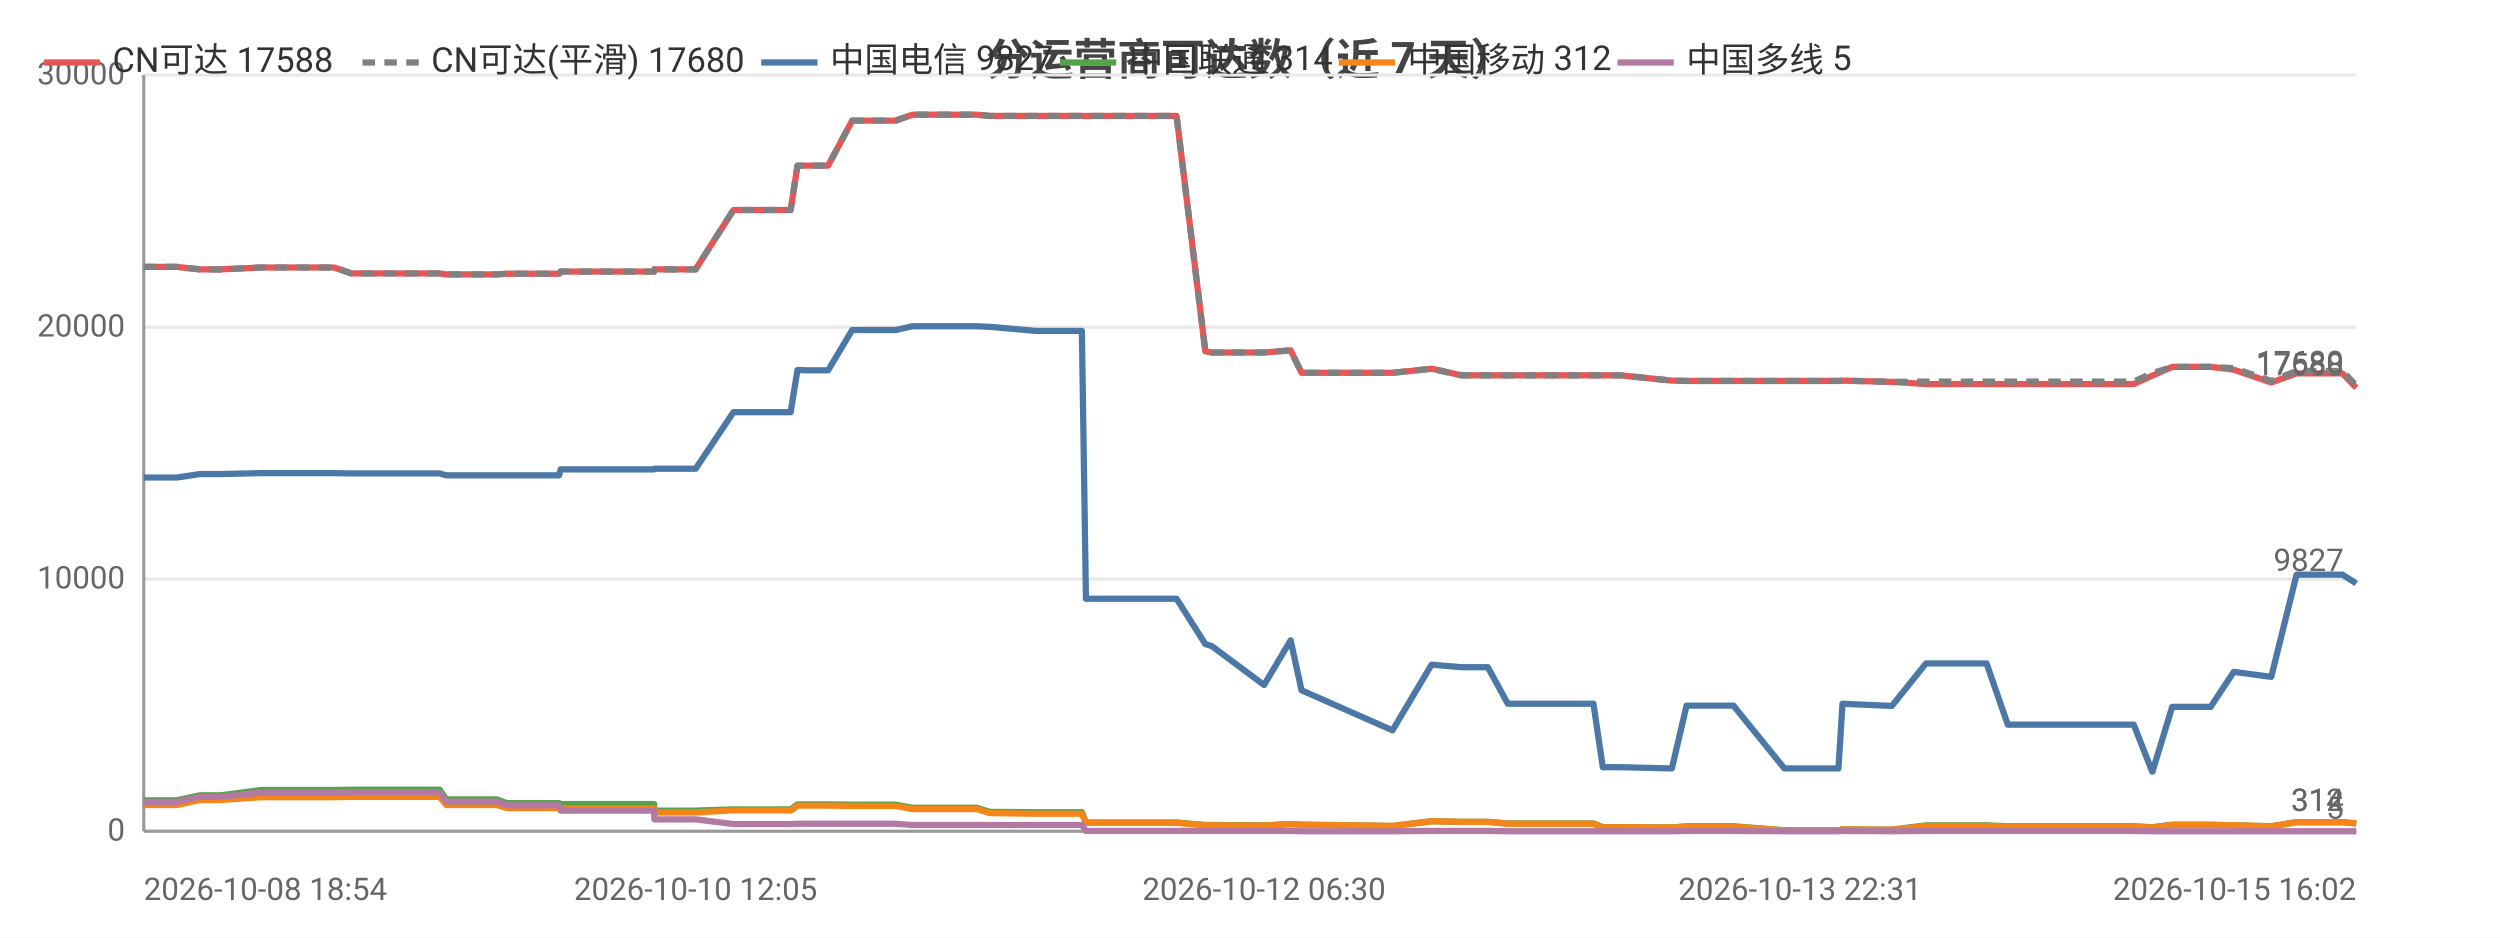
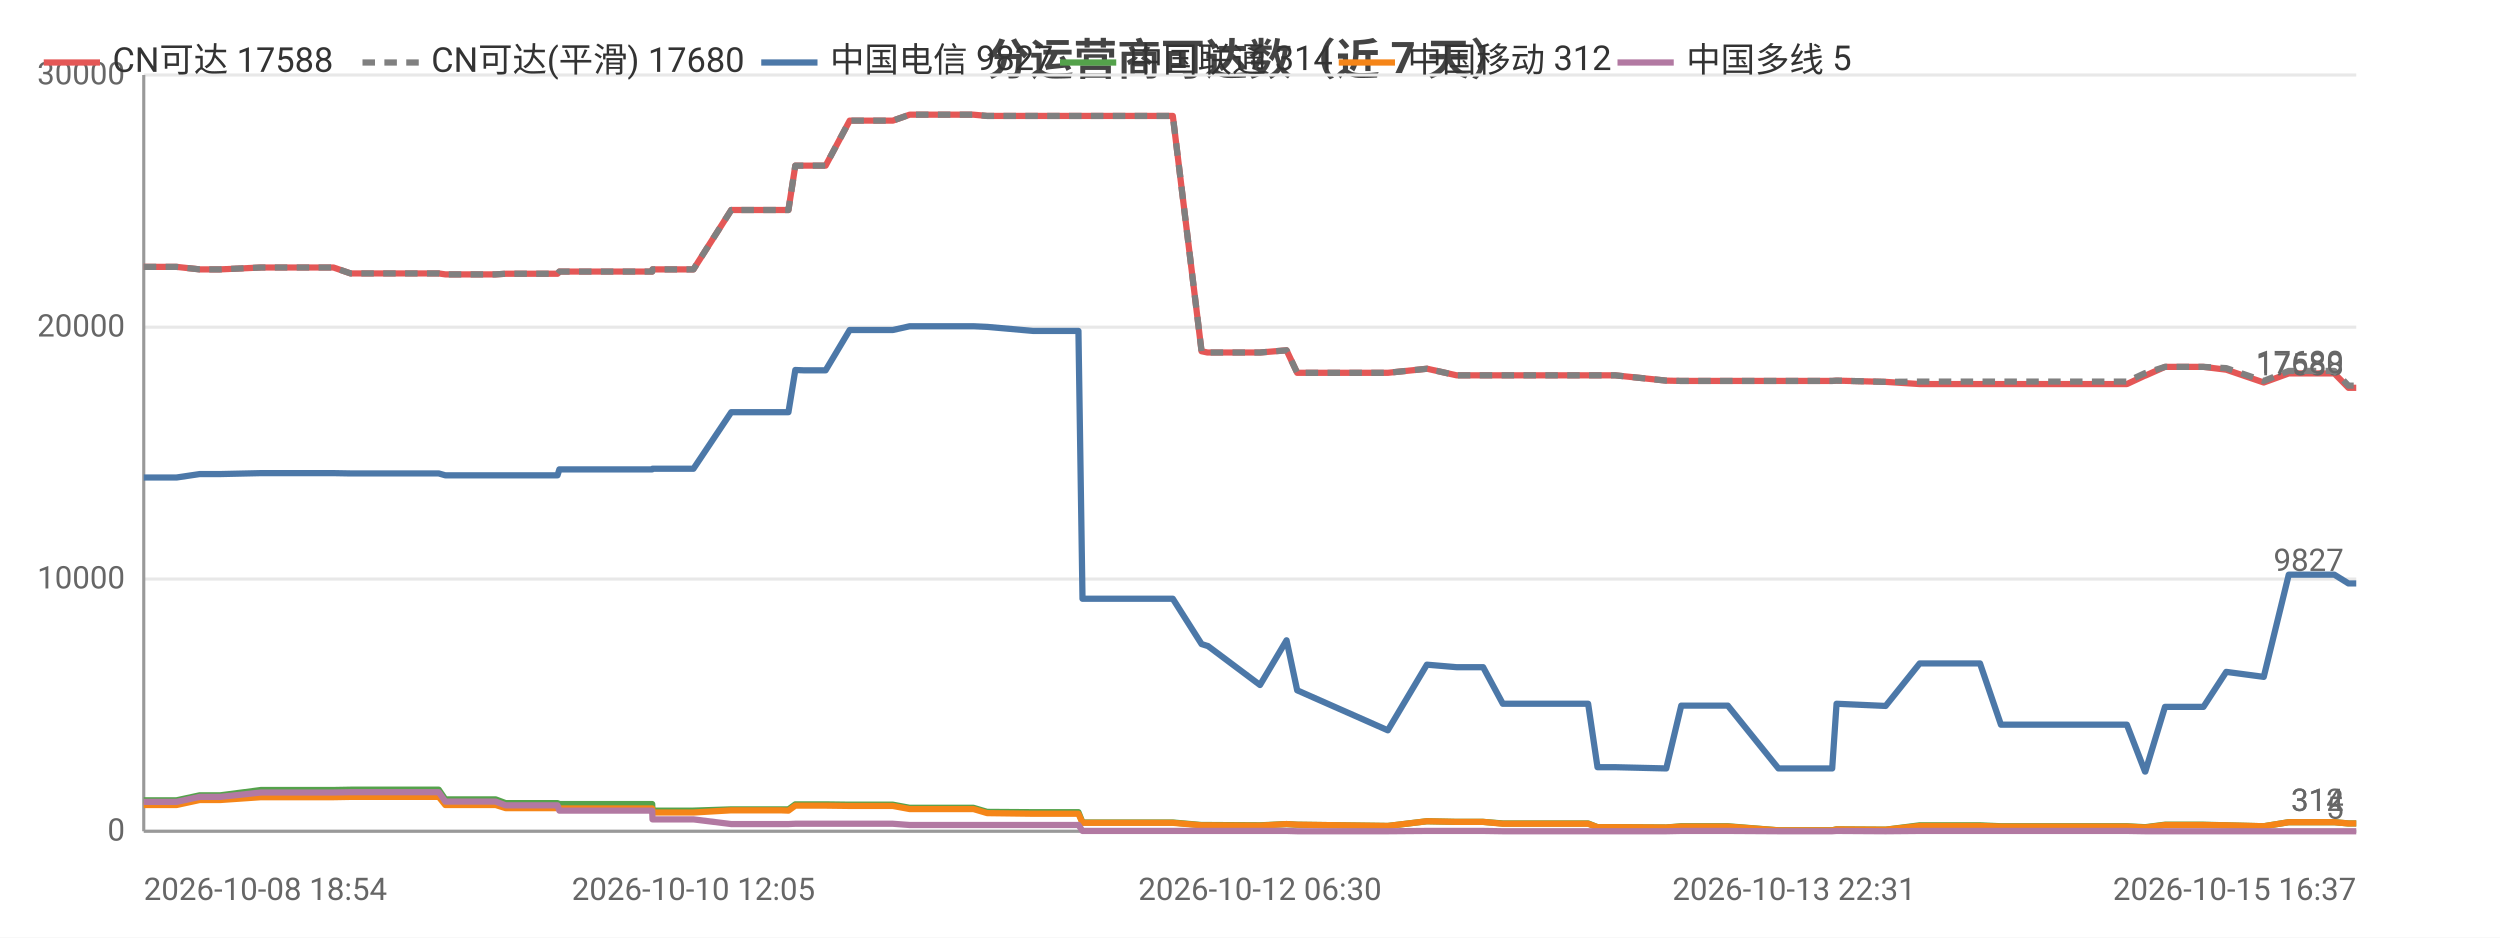
<svg xmlns="http://www.w3.org/2000/svg" width="800" height="300" viewBox="0 0 800 300">
  <rect width="800" height="300" fill="#ffffff" />
  <style>text{font-family:system-ui,-apple-system,'Segoe UI',Roboto,'PingFang SC','Microsoft YaHei','Noto Sans CJK SC',sans-serif}.g{stroke:#e8e8e8;stroke-width:1}.a{stroke:#999;stroke-width:1}.t{font-size:10px;fill:#666}.m{font-size:10px;text-anchor:middle;fill:#666}.e{font-size:10px;text-anchor:end;fill:#666}.l{font-size:11px;fill:#333}.tt{font-size:14px;font-weight:600;text-anchor:middle;fill:#444}.em{font-size:13px;text-anchor:middle;fill:#999}</style>
  <text class="tt" x="400.0" y="24">分运营商可达数（近 7 天）</text>
  <line class="g" x1="46" y1="266" x2="754" y2="266" />
  <text class="e" x="40" y="269">0</text>
  <line class="g" x1="46" y1="185.3" x2="754" y2="185.3" />
  <text class="e" x="40" y="188.3">10000</text>
  <line class="g" x1="46" y1="104.7" x2="754" y2="104.7" />
  <text class="e" x="40" y="107.7">20000</text>
  <line class="g" x1="46" y1="24" x2="754" y2="24" />
  <text class="e" x="40" y="27">30000</text>
  <line class="a" x1="46" y1="24" x2="46" y2="266" />
  <line class="a" x1="46" y1="266" x2="754" y2="266" />
-   <polyline fill="none" stroke="#e45756" stroke-width="2" stroke-linejoin="round" points="46,85.4 46.1,85.4 51.2,85.4 54.3,85.4 54.4,85.4 56.6,85.4 63.9,86.2 64.0,86.2 70.6,86.2 83.6,85.6 83.7,85.6 96.8,85.6 104.8,85.6 106.9,85.6 112.5,87.5 112.5,87.5 134.5,87.5 140.7,87.5 140.7,87.5 142.8,87.8 142.9,87.8 142.9,87.8 159.0,87.8 162.2,87.6 162.3,87.6 165.7,87.6 167.9,87.6 178.9,87.6 179.4,86.9 179.5,86.9 193.0,86.9 193.1,86.9 195.1,86.9 209.3,86.9 209.4,86.2 209.5,86.2 220.0,86.2 222.6,86.2 234.7,67.2 234.7,67.2 239.1,67.2 250.4,67.2 250.4,67.2 253.0,67.2 255.2,53.0 255.3,53.0 257.9,53.0 262.0,53.0 265.0,53.0 272.7,38.6 272.7,38.6 272.9,38.6 283.6,38.6 283.7,38.6 286.6,38.6 292.0,36.7 292.0,36.7 301.2,36.7 309.8,36.7 312.5,36.7 316.8,37.1 316.9,37.1 331.6,37.1 346.2,37.1 347.5,37.1 348.7,37.1 355.8,37.1 360.9,37.1 366.6,37.1 369.1,37.1 376.5,37.1 385.7,112.4 385.7,112.4 387.7,112.8 387.7,112.8 404.5,112.8 413.0,112.1 416.5,119.3 445.6,119.3 458.1,118.0 458.2,118.0 467.6,120.1 467.6,120.1 476.1,120.1 482.5,120.1 488.3,120.1 509.9,120.1 512.9,120.1 518.5,120.1 535.0,121.8 539.7,121.9 539.8,121.9 548.2,121.9 549.9,121.9 554.7,121.9 571.0,121.9 571.8,121.9 576.0,121.9 588.3,121.9 589.6,121.8 605.4,122.2 605.4,122.2 616.3,122.9 616.4,122.9 616.7,122.9 623.2,122.9 635.7,122.9 642.5,122.9 647.4,122.9 657.8,122.9 658.6,122.9 663.3,122.9 669.1,122.9 672.9,122.9 682.8,122.9 688.7,120.2 688.8,120.2 695.1,117.4 695.1,117.4 698.9,117.4 707.4,117.4 714.8,118.3 714.8,118.3 726.8,122.4 734.9,119.5 734.9,119.5 737.2,119.5 737.2,119.5 738.8,119.5 739.8,119.5 741.3,119.5 744.7,119.5 749.6,119.5 754,124.1" />
+   <polyline fill="none" stroke="#e45756" stroke-width="2" stroke-linejoin="round" points="46,85.4 46.1,85.4 51.2,85.4 54.3,85.4 54.3,85.4 56.5,85.4 63.9,86.2 63.9,86.2 70.5,86.2 83.5,85.6 83.5,85.6 96.6,85.6 104.5,85.6 106.7,85.6 112.2,87.5 112.3,87.5 134.2,87.5 140.3,87.5 140.4,87.5 142.5,87.8 142.5,87.8 142.6,87.8 158.6,87.8 161.8,87.6 161.9,87.6 165.3,87.6 167.5,87.6 178.4,87.6 179.0,86.9 179.0,86.9 192.5,86.9 192.5,86.9 194.5,86.9 208.7,86.9 208.8,86.2 208.9,86.2 219.4,86.2 221.9,86.2 234.0,67.2 234.1,67.2 238.4,67.2 249.7,67.2 249.7,67.2 252.3,67.2 254.5,53.0 254.6,53.0 257.1,53.0 261.3,53.0 264.2,53.0 271.9,38.6 271.9,38.6 272.1,38.6 282.8,38.6 282.8,38.6 285.7,38.6 291.1,36.7 291.2,36.7 300.3,36.7 308.8,36.7 311.5,36.7 315.9,37.1 315.9,37.1 330.6,37.1 345.1,37.1 346.4,37.1 347.6,37.1 354.7,37.1 359.8,37.1 365.5,37.1 367.9,37.1 375.3,37.1 384.5,112.4 384.5,112.4 386.4,112.8 386.5,112.8 403.2,112.8 411.7,112.1 415.1,119.3 444.1,119.3 456.6,118.0 456.7,118.0 466.1,120.1 466.1,120.1 474.6,120.1 480.9,120.1 486.7,120.1 508.2,120.1 511.2,120.1 516.8,120.1 533.2,121.8 538.0,121.9 538.0,121.9 546.4,121.9 548.1,121.9 552.9,121.9 569.1,121.9 569.9,121.9 574.1,121.9 586.3,121.9 587.7,121.8 603.4,122.2 603.4,122.2 614.3,122.9 614.3,122.9 614.7,122.9 621.1,122.9 633.6,122.9 640.3,122.9 645.3,122.9 655.7,122.9 656.4,122.9 661.1,122.9 666.9,122.9 670.7,122.9 680.6,122.9 686.4,120.2 686.5,120.2 692.8,117.4 692.8,117.4 696.5,117.4 705.1,117.4 712.4,118.3 712.4,118.3 724.4,122.4 732.4,119.5 732.5,119.5 734.7,119.5 734.8,119.5 736.3,119.5 737.3,119.5 738.8,119.5 742.2,119.5 747.0,119.5 751.5,124.1 754,124.1" />
  <text class="t" x="750" y="120.1" text-anchor="end" fill="#e45756">17588</text>
-   <polyline fill="none" stroke="#808080" stroke-width="2" stroke-dasharray="4,3" stroke-linejoin="round" points="46,85.4 46.1,85.4 51.2,85.4 54.3,85.4 54.4,85.4 56.6,85.4 63.9,86.2 64.0,86.2 70.6,86.2 83.6,85.6 83.7,85.6 96.8,85.6 104.8,85.6 106.9,85.6 112.5,87.5 112.5,87.5 134.5,87.5 140.7,87.5 140.7,87.5 142.8,87.8 142.9,87.8 142.9,87.8 159.0,87.8 162.2,87.6 162.3,87.6 165.7,87.6 167.9,87.6 178.9,87.6 179.4,86.9 179.5,86.9 193.0,86.9 193.1,86.9 195.1,86.9 209.3,86.9 209.4,86.2 209.5,86.2 220.0,86.2 222.6,86.2 234.7,67.2 234.7,67.2 239.1,67.2 250.4,67.2 250.4,67.2 253.0,67.2 255.2,53.0 255.3,53.0 257.9,53.0 262.0,53.0 265.0,53.0 272.7,38.6 272.7,38.6 272.9,38.6 283.6,38.6 283.7,38.6 286.6,38.6 292.0,36.7 292.0,36.7 301.2,36.7 309.8,36.7 312.5,36.7 316.8,37.1 316.9,37.1 331.6,37.1 346.2,37.1 347.5,37.1 348.7,37.1 355.8,37.1 360.9,37.1 366.6,37.1 369.1,37.1 376.5,37.1 385.7,112.4 385.7,112.4 387.7,112.8 387.7,112.8 404.5,112.8 413.0,112.1 416.5,119.3 445.6,119.3 458.1,118.0 458.2,118.0 467.6,120.1 467.6,120.1 476.1,120.1 482.5,120.1 488.3,120.1 509.9,120.1 512.9,120.1 518.5,120.1 535.0,121.8 539.7,121.9 539.8,121.9 548.2,121.9 549.9,121.9 554.7,121.9 571.0,121.9 571.8,121.9 576.0,121.9 588.3,121.9 589.6,121.8 605.4,122.2 605.4,122.2 616.3,122.1 616.4,122.1 616.7,122.1 623.2,122.1 635.7,122.1 642.5,122.1 647.4,122.1 657.8,122.1 658.6,122.1 663.3,122.1 669.1,122.1 672.9,122.1 682.8,122.1 688.7,119.4 688.8,119.4 695.1,117.4 695.1,117.4 698.9,117.4 707.4,117.4 714.8,117.8 714.8,117.8 726.8,121.9 734.9,118.7 734.9,118.7 737.2,118.7 737.2,118.7 738.8,118.7 739.8,118.7 741.3,118.7 744.7,118.7 749.6,118.7 754,123.4" />
+   <polyline fill="none" stroke="#808080" stroke-width="2" stroke-dasharray="4,3" stroke-linejoin="round" points="46,85.4 46.1,85.4 51.2,85.4 54.3,85.4 54.3,85.4 56.5,85.4 63.9,86.2 63.9,86.2 70.5,86.2 83.5,85.6 83.5,85.6 96.6,85.6 104.5,85.6 106.7,85.6 112.2,87.5 112.3,87.5 134.2,87.5 140.3,87.5 140.4,87.5 142.5,87.8 142.5,87.8 142.6,87.8 158.6,87.8 161.8,87.6 161.9,87.6 165.3,87.6 167.5,87.6 178.4,87.6 179.0,86.9 179.0,86.9 192.5,86.9 192.5,86.9 194.5,86.9 208.7,86.9 208.8,86.2 208.9,86.2 219.4,86.2 221.9,86.2 234.0,67.2 234.1,67.2 238.4,67.2 249.7,67.2 249.7,67.2 252.3,67.2 254.5,53.0 254.6,53.0 257.1,53.0 261.3,53.0 264.2,53.0 271.9,38.6 271.9,38.6 272.1,38.6 282.8,38.6 282.8,38.6 285.7,38.6 291.1,36.7 291.2,36.7 300.3,36.7 308.8,36.7 311.5,36.7 315.9,37.1 315.9,37.1 330.6,37.1 345.1,37.1 346.4,37.1 347.6,37.1 354.7,37.1 359.8,37.1 365.5,37.1 367.9,37.1 375.3,37.1 384.5,112.4 384.5,112.4 386.4,112.8 386.5,112.8 403.2,112.8 411.7,112.1 415.1,119.3 444.1,119.3 456.6,118.0 456.7,118.0 466.1,120.1 466.1,120.1 474.6,120.1 480.9,120.1 486.7,120.1 508.2,120.1 511.2,120.1 516.8,120.1 533.2,121.8 538.0,121.9 538.0,121.9 546.4,121.9 548.1,121.9 552.9,121.9 569.1,121.9 569.9,121.9 574.1,121.9 586.3,121.9 587.7,121.8 603.4,122.2 603.4,122.2 614.3,122.1 614.3,122.1 614.7,122.1 621.1,122.1 633.6,122.1 640.3,122.1 645.3,122.1 655.7,122.1 656.4,122.1 661.1,122.1 666.9,122.1 670.7,122.1 680.6,122.1 686.4,119.4 686.5,119.4 692.8,117.4 692.8,117.4 696.5,117.4 705.1,117.4 712.4,117.8 712.4,117.8 724.4,121.9 732.4,118.7 732.5,118.7 734.7,118.7 734.8,118.7 736.3,118.7 737.3,118.7 738.8,118.7 742.2,118.7 747.0,118.7 751.5,123.4 754,123.4" />
  <text class="t" x="750" y="119.4" text-anchor="end" fill="#808080">17680</text>
-   <polyline fill="none" stroke="#4c78a8" stroke-width="2" stroke-linejoin="round" points="46,152.8 46.1,152.8 51.2,152.8 54.3,152.8 54.4,152.8 56.6,152.8 63.9,151.7 64.0,151.7 70.6,151.7 83.6,151.4 83.7,151.4 96.8,151.4 104.8,151.4 106.9,151.4 112.5,151.5 112.5,151.5 134.5,151.5 140.7,151.5 140.7,151.5 142.8,152.1 142.9,152.1 142.9,152.1 159.0,152.1 162.2,152.1 162.3,152.1 165.7,152.1 167.9,152.1 178.9,152.1 179.4,150.2 179.5,150.2 193.0,150.2 193.1,150.2 195.1,150.2 209.3,150.2 209.4,150.0 209.5,150.0 220.0,150.0 222.6,150.0 234.7,131.9 234.7,131.9 239.1,131.9 250.4,131.9 250.4,131.9 253.0,131.9 255.2,118.4 255.3,118.4 257.9,118.5 262.0,118.5 265.0,118.5 272.7,105.6 272.7,105.6 272.9,105.6 283.6,105.6 283.7,105.6 286.6,105.6 292.0,104.4 292.0,104.4 301.2,104.4 309.8,104.4 312.5,104.4 316.8,104.6 316.9,104.6 331.6,105.9 346.2,105.9 347.5,191.6 348.7,191.6 355.8,191.6 360.9,191.6 366.6,191.6 369.1,191.6 376.5,191.6 385.7,206.1 385.7,206.1 387.7,206.7 387.7,206.7 404.5,219.2 413.0,204.9 416.5,220.9 445.6,233.7 458.1,212.7 458.2,212.7 467.6,213.5 467.6,213.5 476.1,213.5 482.5,225.2 488.3,225.2 509.9,225.2 512.9,245.5 518.5,245.5 535.0,245.9 539.7,225.8 539.8,225.8 548.2,225.8 549.9,225.8 554.7,225.8 571.0,245.9 571.8,245.9 576.0,245.9 588.3,245.9 589.6,225.2 605.4,225.9 605.4,225.9 616.3,212.3 616.4,212.3 616.7,212.3 623.2,212.3 635.7,212.3 642.5,231.9 647.4,231.9 657.8,231.9 658.6,231.9 663.3,231.9 669.1,231.9 672.9,231.9 682.8,231.9 688.7,246.9 688.8,246.9 695.1,226.2 695.1,226.2 698.9,226.2 707.4,226.2 714.8,215.0 714.8,215.0 726.8,216.6 734.9,183.9 734.9,183.9 737.2,183.9 737.2,183.9 738.8,183.9 739.8,183.9 741.3,183.9 744.7,183.9 749.6,183.9 754,186.7" />
+   <polyline fill="none" stroke="#4c78a8" stroke-width="2" stroke-linejoin="round" points="46,152.8 46.1,152.8 51.2,152.8 54.3,152.8 54.3,152.8 56.5,152.8 63.9,151.7 63.9,151.7 70.5,151.7 83.5,151.4 83.5,151.4 96.6,151.4 104.5,151.4 106.7,151.4 112.2,151.5 112.3,151.5 134.2,151.5 140.3,151.5 140.4,151.5 142.5,152.1 142.5,152.1 142.6,152.1 158.6,152.1 161.8,152.1 161.9,152.1 165.3,152.1 167.5,152.1 178.4,152.1 179.0,150.2 179.0,150.2 192.5,150.2 192.5,150.2 194.5,150.2 208.7,150.2 208.8,150.0 208.9,150.0 219.4,150.0 221.9,150.0 234.0,131.9 234.1,131.9 238.4,131.9 249.7,131.9 249.7,131.9 252.3,131.9 254.5,118.4 254.6,118.4 257.1,118.5 261.3,118.5 264.2,118.5 271.9,105.6 271.9,105.6 272.1,105.6 282.8,105.6 282.8,105.6 285.7,105.6 291.1,104.4 291.2,104.4 300.3,104.4 308.8,104.4 311.5,104.4 315.9,104.6 315.9,104.6 330.6,105.9 345.1,105.9 346.4,191.6 347.6,191.6 354.7,191.6 359.8,191.6 365.5,191.6 367.9,191.6 375.3,191.6 384.5,206.1 384.5,206.1 386.4,206.7 386.5,206.7 403.2,219.2 411.7,204.9 415.1,220.9 444.1,233.7 456.6,212.7 456.7,212.7 466.1,213.5 466.1,213.5 474.6,213.5 480.9,225.2 486.7,225.2 508.2,225.2 511.2,245.5 516.8,245.5 533.2,245.9 538.0,225.8 538.0,225.8 546.4,225.8 548.1,225.8 552.9,225.8 569.1,245.9 569.9,245.9 574.1,245.9 586.3,245.9 587.7,225.2 603.4,225.9 603.4,225.9 614.3,212.3 614.3,212.3 614.7,212.3 621.1,212.3 633.6,212.3 640.3,231.9 645.3,231.9 655.7,231.9 656.4,231.9 661.1,231.9 666.9,231.9 670.7,231.9 680.6,231.9 686.4,246.9 686.5,246.9 692.8,226.2 692.8,226.2 696.5,226.2 705.1,226.2 712.4,215.0 712.4,215.0 724.4,216.6 732.4,183.9 732.5,183.9 734.7,183.9 734.8,183.9 736.3,183.9 737.3,183.9 738.8,183.9 742.2,183.9 747.0,183.9 751.5,186.7 754,186.7" />
  <text class="t" x="750" y="182.7" text-anchor="end" fill="#4c78a8">9827</text>
-   <polyline fill="none" stroke="#54a24b" stroke-width="2" stroke-linejoin="round" points="46,256.1 46.1,256.1 51.2,256.1 54.3,256.1 54.4,256.1 56.6,256.1 63.9,254.5 64.0,254.5 70.6,254.5 83.6,252.8 83.7,252.8 96.8,252.8 104.8,252.8 106.9,252.8 112.5,252.7 112.5,252.7 134.5,252.7 140.7,252.7 140.7,252.7 142.8,255.8 142.9,255.8 142.9,255.8 159.0,255.8 162.2,257.0 162.3,257.0 165.7,257.0 167.9,257.0 178.9,257.0 179.4,257.3 179.5,257.3 193.0,257.3 193.1,257.3 195.1,257.3 209.3,257.3 209.4,259.4 209.5,259.4 220.0,259.4 222.6,259.4 234.7,259.0 234.7,259.0 239.1,259.0 250.4,259.0 250.4,259.0 253.0,259.0 255.2,257.4 255.3,257.4 257.9,257.4 262.0,257.4 265.0,257.4 272.7,257.5 272.7,257.5 272.9,257.5 283.6,257.5 283.7,257.5 286.6,257.5 292.0,258.5 292.0,258.5 301.2,258.5 309.8,258.5 312.5,258.5 316.8,259.8 316.9,259.8 331.6,259.9 346.2,259.9 347.5,263.2 348.7,263.2 355.8,263.2 360.9,263.2 366.6,263.2 369.1,263.2 376.5,263.2 385.7,264.0 385.7,264.0 387.7,264.0 387.7,264.0 404.5,264.1 413.0,263.7 416.5,263.9 445.6,264.3 458.1,262.8 458.2,262.8 467.6,263.0 467.6,263.0 476.1,263.0 482.5,263.5 488.3,263.5 509.9,263.5 512.9,264.7 518.5,264.7 535.0,264.8 539.7,264.4 539.8,264.4 548.2,264.4 549.9,264.4 554.7,264.4 571.0,265.7 571.8,265.7 576.0,265.7 588.3,265.7 589.6,265.4 605.4,265.5 605.4,265.5 616.3,264.1 616.4,264.1 616.7,264.1 623.2,264.1 635.7,264.1 642.5,264.4 647.4,264.4 657.8,264.4 658.6,264.4 663.3,264.4 669.1,264.4 672.9,264.4 682.8,264.4 688.7,264.7 688.8,264.7 695.1,263.9 695.1,263.9 698.9,263.9 707.4,263.9 714.8,264.1 714.8,264.1 726.8,264.4 734.9,263.1 734.9,263.1 737.2,263.1 737.2,263.1 738.8,263.1 739.8,263.1 741.3,263.1 744.7,263.1 749.6,263.1 754,263.5" />
+   <polyline fill="none" stroke="#54a24b" stroke-width="2" stroke-linejoin="round" points="46,256.1 46.1,256.1 51.2,256.1 54.3,256.1 54.3,256.1 56.5,256.1 63.9,254.5 63.9,254.5 70.5,254.5 83.5,252.8 83.5,252.8 96.6,252.8 104.5,252.8 106.7,252.8 112.2,252.7 112.3,252.7 134.2,252.7 140.3,252.7 140.4,252.7 142.5,255.8 142.5,255.8 142.6,255.8 158.6,255.8 161.8,257.0 161.9,257.0 165.3,257.0 167.5,257.0 178.4,257.0 179.0,257.3 179.0,257.3 192.5,257.3 192.5,257.3 194.5,257.3 208.7,257.3 208.8,259.4 208.9,259.4 219.4,259.4 221.9,259.4 234.0,259.0 234.1,259.0 238.4,259.0 249.7,259.0 249.7,259.0 252.3,259.0 254.5,257.4 254.6,257.4 257.1,257.4 261.3,257.4 264.2,257.4 271.9,257.5 271.9,257.5 272.1,257.5 282.8,257.5 282.8,257.5 285.7,257.5 291.1,258.5 291.2,258.5 300.3,258.5 308.8,258.5 311.5,258.5 315.9,259.8 315.9,259.8 330.6,259.9 345.1,259.9 346.4,263.2 347.6,263.2 354.7,263.2 359.8,263.2 365.5,263.2 367.9,263.2 375.3,263.2 384.5,264.0 384.5,264.0 386.4,264.0 386.5,264.0 403.2,264.1 411.7,263.7 415.1,263.9 444.1,264.3 456.6,262.8 456.7,262.8 466.1,263.0 466.1,263.0 474.6,263.0 480.9,263.5 486.7,263.5 508.2,263.5 511.2,264.7 516.8,264.7 533.2,264.8 538.0,264.4 538.0,264.4 546.4,264.4 548.1,264.4 552.9,264.4 569.1,265.7 569.9,265.7 574.1,265.7 586.3,265.7 587.7,265.4 603.4,265.5 603.4,265.5 614.3,264.1 614.3,264.1 614.7,264.1 621.1,264.1 633.6,264.1 640.3,264.4 645.3,264.4 655.7,264.4 656.4,264.4 661.1,264.4 666.9,264.4 670.7,264.4 680.6,264.4 686.4,264.7 686.5,264.7 692.8,263.9 692.8,263.9 696.5,263.9 705.1,263.9 712.4,264.1 712.4,264.1 724.4,264.4 732.4,263.1 732.5,263.1 734.7,263.1 734.8,263.1 736.3,263.1 737.3,263.1 738.8,263.1 742.2,263.1 747.0,263.1 751.5,263.5 754,263.5" />
  <text class="t" x="750" y="259.5" text-anchor="end" fill="#54a24b">314</text>
-   <polyline fill="none" stroke="#f58518" stroke-width="2" stroke-linejoin="round" points="46,257.6 46.1,257.6 51.2,257.6 54.3,257.6 54.4,257.6 56.6,257.6 63.9,256.0 64.0,256.0 70.6,256.0 83.6,255.1 83.7,255.1 96.8,255.1 104.8,255.1 106.9,255.1 112.5,255.0 112.5,255.0 134.5,255.0 140.7,255.0 140.7,255.0 142.8,257.6 142.9,257.6 142.9,257.6 159.0,257.6 162.2,258.6 162.3,258.6 165.7,258.6 167.9,258.6 178.9,258.6 179.4,258.7 179.5,258.7 193.0,258.7 193.1,258.7 195.1,258.7 209.3,258.7 209.4,260.0 209.5,260.0 220.0,260.0 222.6,260.0 234.7,259.3 234.7,259.3 239.1,259.3 250.4,259.3 250.4,259.3 253.0,259.4 255.2,257.8 255.3,257.8 257.9,257.8 262.0,257.8 265.0,257.8 272.7,257.9 272.7,257.9 272.9,257.9 283.6,257.9 283.7,257.9 286.6,257.9 292.0,258.9 292.0,258.9 301.2,258.9 309.8,258.9 312.5,258.9 316.8,260.2 316.9,260.2 331.6,260.4 346.2,260.4 347.5,263.3 348.7,263.3 355.8,263.3 360.9,263.3 366.6,263.3 369.1,263.3 376.5,263.3 385.7,264.1 385.7,264.1 387.7,264.1 387.7,264.1 404.5,264.2 413.0,263.7 416.5,263.9 445.6,264.3 458.1,262.8 458.2,262.8 467.6,263.0 467.6,263.0 476.1,263.0 482.5,263.6 488.3,263.6 509.9,263.6 512.9,264.7 518.5,264.7 535.0,264.8 539.7,264.5 539.8,264.5 548.2,264.5 549.9,264.5 554.7,264.5 571.0,265.7 571.8,265.7 576.0,265.7 588.3,265.7 589.6,265.4 605.4,265.5 605.4,265.5 616.3,264.3 616.4,264.3 616.7,264.3 623.2,264.3 635.7,264.3 642.5,264.5 647.4,264.5 657.8,264.5 658.6,264.5 663.3,264.5 669.1,264.5 672.9,264.5 682.8,264.5 688.7,264.8 688.8,264.8 695.1,264.0 695.1,264.0 698.9,264.0 707.4,264.0 714.8,264.1 714.8,264.1 726.8,264.4 734.9,263.1 734.9,263.1 737.2,263.1 737.2,263.1 738.8,263.1 739.8,263.1 741.3,263.1 744.7,263.1 749.6,263.1 754,263.5" />
+   <polyline fill="none" stroke="#f58518" stroke-width="2" stroke-linejoin="round" points="46,257.6 46.1,257.6 51.2,257.6 54.3,257.6 54.3,257.6 56.5,257.6 63.9,256.0 63.9,256.0 70.5,256.0 83.5,255.1 83.5,255.1 96.6,255.1 104.5,255.1 106.7,255.1 112.2,255.0 112.3,255.0 134.2,255.0 140.3,255.0 140.4,255.0 142.5,257.6 142.5,257.6 142.6,257.6 158.6,257.6 161.8,258.6 161.9,258.6 165.3,258.6 167.5,258.6 178.4,258.6 179.0,258.7 179.0,258.7 192.5,258.7 192.5,258.7 194.5,258.7 208.7,258.7 208.8,260.0 208.9,260.0 219.4,260.0 221.9,260.0 234.0,259.3 234.1,259.3 238.4,259.3 249.7,259.3 249.7,259.3 252.3,259.4 254.5,257.8 254.6,257.8 257.1,257.8 261.3,257.8 264.2,257.8 271.9,257.9 271.9,257.9 272.1,257.9 282.8,257.9 282.8,257.9 285.7,257.9 291.1,258.9 291.2,258.9 300.3,258.9 308.8,258.9 311.5,258.9 315.9,260.2 315.9,260.2 330.6,260.4 345.1,260.4 346.4,263.3 347.6,263.3 354.7,263.3 359.8,263.3 365.5,263.3 367.9,263.3 375.3,263.3 384.5,264.1 384.5,264.1 386.4,264.1 386.5,264.1 403.2,264.2 411.7,263.7 415.1,263.9 444.1,264.3 456.6,262.8 456.7,262.8 466.1,263.0 466.1,263.0 474.6,263.0 480.9,263.6 486.7,263.6 508.2,263.6 511.2,264.7 516.8,264.7 533.2,264.8 538.0,264.5 538.0,264.5 546.4,264.5 548.1,264.5 552.9,264.5 569.1,265.7 569.9,265.7 574.1,265.7 586.3,265.7 587.7,265.4 603.4,265.5 603.4,265.5 614.3,264.3 614.3,264.3 614.7,264.3 621.1,264.3 633.6,264.3 640.3,264.5 645.3,264.5 655.7,264.5 656.4,264.5 661.1,264.5 666.9,264.5 670.7,264.5 680.6,264.5 686.4,264.8 686.5,264.8 692.8,264.0 692.8,264.0 696.5,264.0 705.1,264.0 712.4,264.1 712.4,264.1 724.4,264.4 732.4,263.1 732.5,263.1 734.7,263.1 734.8,263.1 736.3,263.1 737.3,263.1 738.8,263.1 742.2,263.1 747.0,263.1 751.5,263.5 754,263.5" />
  <text class="t" x="750" y="259.5" text-anchor="end" fill="#f58518">312</text>
-   <polyline fill="none" stroke="#b279a2" stroke-width="2" stroke-linejoin="round" points="46,256.6 46.1,256.6 51.2,256.6 54.3,256.6 54.4,256.6 56.6,256.6 63.9,255.0 64.0,255.0 70.6,255.0 83.6,253.6 83.7,253.6 96.8,253.6 104.8,253.6 106.9,253.6 112.5,253.5 112.5,253.5 134.5,253.5 140.7,253.5 140.7,253.5 142.8,256.5 142.9,256.5 142.9,256.5 159.0,256.5 162.2,257.7 162.3,257.7 165.7,257.7 167.9,257.7 178.9,257.7 179.4,259.4 179.5,259.4 193.0,259.4 193.1,259.4 195.1,259.4 209.3,259.4 209.4,262.2 209.5,262.2 220.0,262.2 222.6,262.2 234.7,263.7 234.7,263.7 239.1,263.7 250.4,263.7 250.4,263.7 253.0,263.7 255.2,263.6 255.3,263.6 257.9,263.6 262.0,263.6 265.0,263.6 272.7,263.6 272.7,263.6 272.9,263.6 283.6,263.6 283.7,263.6 286.6,263.6 292.0,264.0 292.0,264.0 301.2,264.0 309.8,264.0 312.5,264.0 316.8,264.0 316.9,264.0 331.6,264.0 346.2,264.0 347.5,265.9 348.7,265.9 355.8,265.9 360.9,265.9 366.6,265.9 369.1,265.9 376.5,265.9 385.7,265.9 385.7,265.9 387.7,265.9 387.7,265.9 404.5,265.9 413.0,265.9 416.5,266.0 445.6,266.0 458.1,265.9 458.2,265.9 467.6,265.9 467.6,265.9 476.1,265.9 482.5,266.0 488.3,266.0 509.9,266.0 512.9,266.0 518.5,266.0 535.0,266.0 539.7,265.9 539.8,265.9 548.2,265.9 549.9,265.9 554.7,265.9 571.0,266.0 571.8,266.0 576.0,266.0 588.3,266.0 589.6,265.9 605.4,266.0 605.4,266.0 616.3,265.9 616.4,265.9 616.7,265.9 623.2,265.9 635.7,265.9 642.5,265.9 647.4,265.9 657.8,265.9 658.6,265.9 663.3,265.9 669.1,265.9 672.9,265.9 682.8,265.9 688.7,266.0 688.8,266.0 695.1,266.0 695.1,266.0 698.9,266.0 707.4,266.0 714.8,266 714.8,266 726.8,266 734.9,266.0 734.9,266.0 737.2,266.0 737.2,266.0 738.8,266.0 739.8,266.0 741.3,266.0 744.7,266.0 749.6,266.0 754,266.0" />
+   <polyline fill="none" stroke="#b279a2" stroke-width="2" stroke-linejoin="round" points="46,256.6 46.1,256.6 51.2,256.6 54.3,256.6 54.3,256.6 56.5,256.6 63.9,255.0 63.9,255.0 70.5,255.0 83.5,253.6 83.5,253.6 96.6,253.6 104.5,253.6 106.7,253.6 112.2,253.5 112.3,253.5 134.2,253.5 140.3,253.5 140.4,253.5 142.5,256.5 142.5,256.5 142.6,256.5 158.6,256.5 161.8,257.7 161.9,257.7 165.3,257.7 167.5,257.7 178.4,257.7 179.0,259.4 179.0,259.4 192.5,259.4 192.5,259.4 194.5,259.4 208.7,259.4 208.8,262.2 208.9,262.2 219.4,262.2 221.9,262.2 234.0,263.7 234.1,263.7 238.4,263.7 249.7,263.7 249.7,263.7 252.3,263.7 254.5,263.6 254.6,263.6 257.1,263.6 261.3,263.6 264.2,263.6 271.9,263.6 271.9,263.6 272.1,263.6 282.8,263.6 282.8,263.6 285.7,263.6 291.1,264.0 291.2,264.0 300.3,264.0 308.8,264.0 311.5,264.0 315.9,264.0 315.9,264.0 330.6,264.0 345.1,264.0 346.4,265.9 347.6,265.9 354.7,265.9 359.8,265.9 365.5,265.9 367.9,265.9 375.3,265.9 384.5,265.9 384.5,265.9 386.4,265.9 386.5,265.9 403.2,265.9 411.7,265.9 415.1,266.0 444.1,266.0 456.6,265.9 456.7,265.9 466.1,265.9 466.1,265.9 474.6,265.9 480.9,266.0 486.7,266.0 508.2,266.0 511.2,266.0 516.8,266.0 533.2,266.0 538.0,265.9 538.0,265.9 546.4,265.9 548.1,265.9 552.9,265.9 569.1,266.0 569.9,266.0 574.1,266.0 586.3,266.0 587.7,265.9 603.4,266.0 603.4,266.0 614.3,265.9 614.3,265.9 614.7,265.9 621.1,265.9 633.6,265.9 640.3,265.9 645.3,265.9 655.7,265.9 656.4,265.9 661.1,265.9 666.9,265.9 670.7,265.9 680.6,265.9 686.4,266.0 686.5,266.0 692.8,266.0 692.8,266.0 696.5,266.0 705.1,266.0 712.4,266 712.4,266 724.4,266 732.4,266.0 732.5,266.0 734.7,266.0 734.8,266.0 736.3,266.0 737.3,266.0 738.8,266.0 742.2,266.0 747.0,266.0 751.5,266.0 754,266.0" />
  <text class="t" x="750" y="262.0" text-anchor="end" fill="#b279a2">5</text>
  <text class="t" x="46" y="288">2026-10-08 18:54</text>
-   <text class="m" x="222.6" y="288">2026-10-10 12:05</text>
-   <text class="m" x="404.5" y="288">2026-10-12 06:30</text>
-   <text class="m" x="576.0" y="288">2026-10-13 22:31</text>
-   <text class="e" x="754" y="288">2026-10-15 16:02</text>
+   <text class="m" x="221.9" y="288">2026-10-10 12:05</text>
+   <text class="m" x="403.2" y="288">2026-10-12 06:30</text>
+   <text class="m" x="574.1" y="288">2026-10-13 22:31</text>
+   <text class="e" x="754" y="288">2026-10-15 16:37</text>
  <line x1="14" y1="20" x2="32" y2="20" stroke="#e45756" stroke-width="2" />
  <text class="l" x="36" y="23">CN可达 17588</text>
  <line x1="116.0" y1="20" x2="134.0" y2="20" stroke="#808080" stroke-width="2" stroke-dasharray="4,3" />
  <text class="l" x="138.0" y="23">CN可达(平滑) 17680</text>
  <line x1="243.6" y1="20" x2="261.6" y2="20" stroke="#4c78a8" stroke-width="2" />
  <text class="l" x="265.6" y="23">中国电信 9827</text>
  <line x1="339.2" y1="20" x2="357.2" y2="20" stroke="#54a24b" stroke-width="2" />
  <text class="l" x="361.2" y="23">中国联通 314</text>
  <line x1="428.4" y1="20" x2="446.4" y2="20" stroke="#f58518" stroke-width="2" />
  <text class="l" x="450.4" y="23">中国移动 312</text>
  <line x1="517.6" y1="20" x2="535.6" y2="20" stroke="#b279a2" stroke-width="2" />
  <text class="l" x="539.6" y="23">中国多线 5</text>
</svg>
